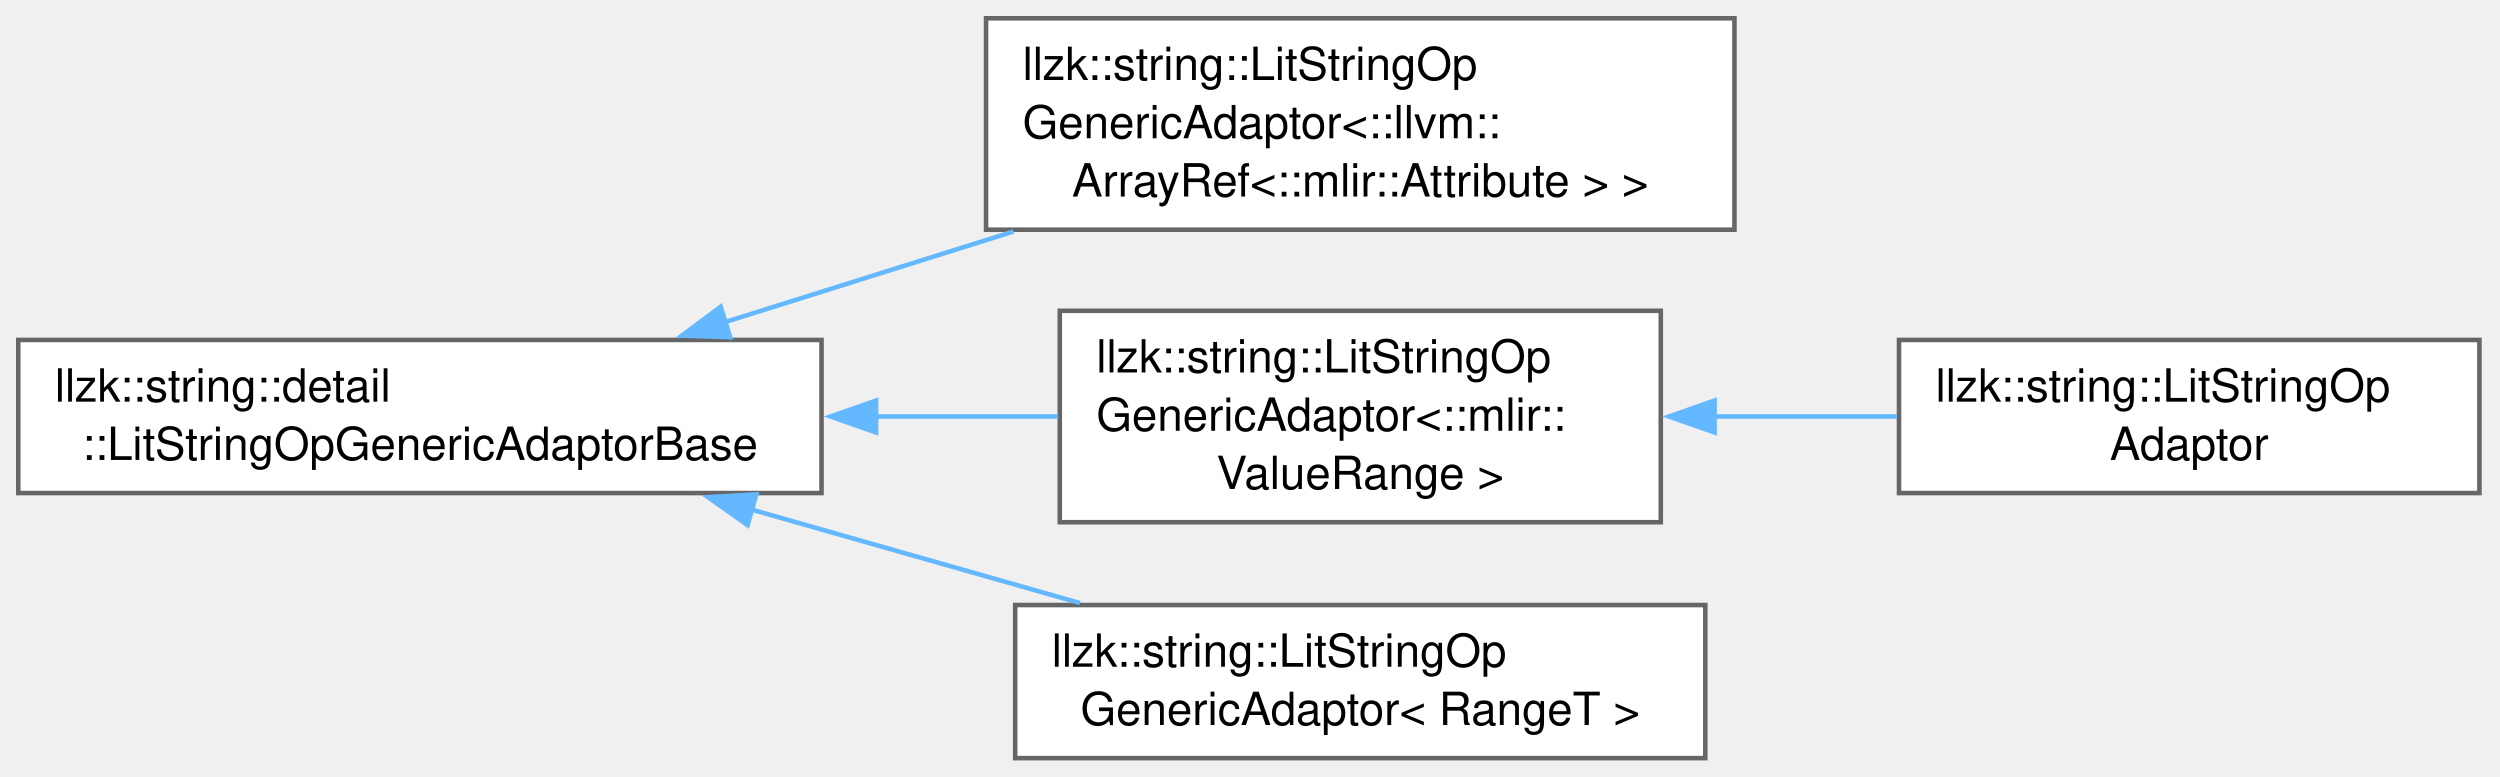
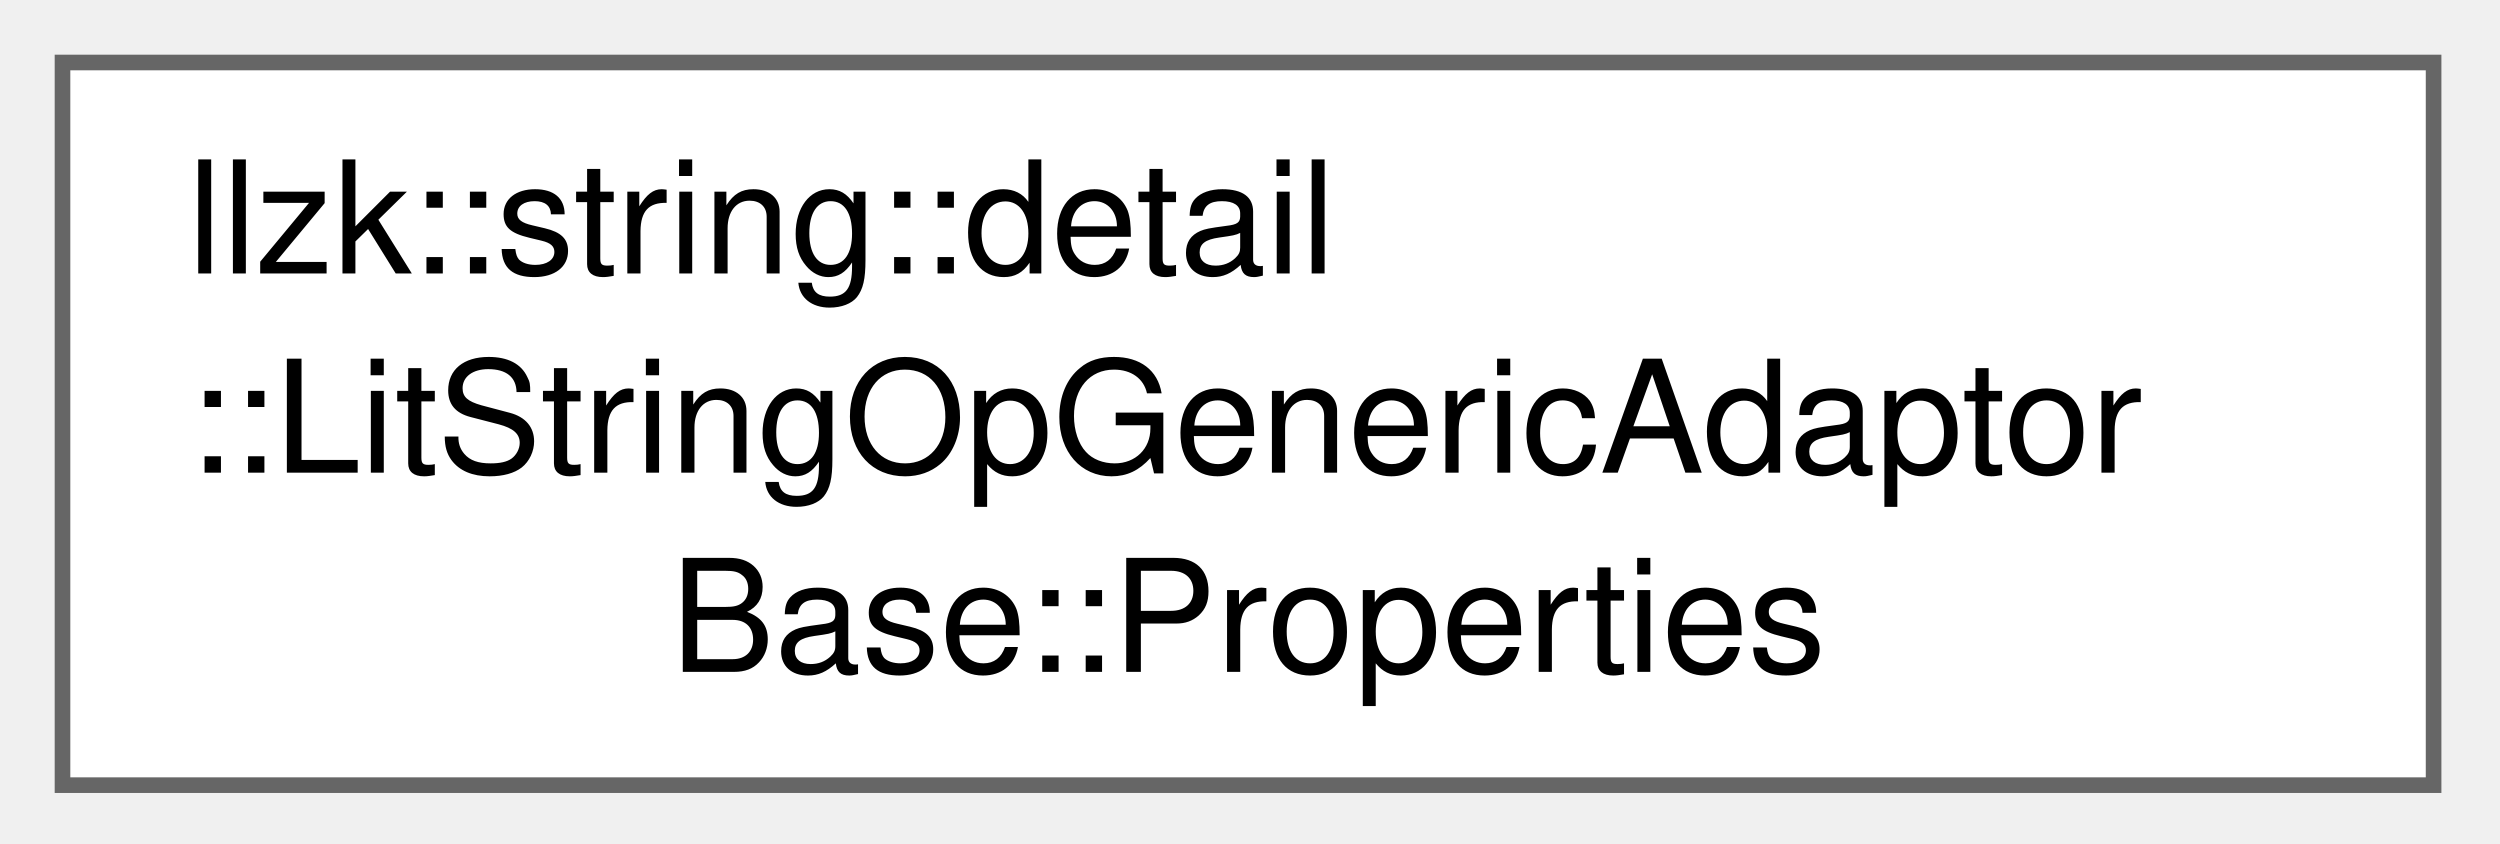
- <svg xmlns="http://www.w3.org/2000/svg" xmlns:xlink="http://www.w3.org/1999/xlink" width="547pt" height="170pt" viewBox="0.00 0.00 547.00 170.00">
-   <g id="graph0" class="graph" transform="scale(1 1) rotate(0) translate(4 165.88)">
+ <svg xmlns="http://www.w3.org/2000/svg" xmlns:xlink="http://www.w3.org/1999/xlink" width="160pt" height="54pt" viewBox="0.00 0.00 160.00 54.00">
+   <g id="graph0" class="graph" transform="scale(1 1) rotate(0) translate(4 50.25)">
    <g id="Node000000" class="node">
      <g id="a_Node000000">
-         <a xlink:href="classllzk_1_1string_1_1detail_1_1LitStringOpGenericAdaptorBase.html" target="_top" xlink:title=" ">
-           <polygon fill="white" stroke="#666666" points="175.75,-91.5 0,-91.5 0,-58 175.75,-58 175.75,-91.5" />
-           <text xml:space="preserve" text-anchor="start" x="8" y="-78" font-family="Helvetica,sans-Serif" font-size="10.00">llzk::string::detail</text>
-           <text xml:space="preserve" text-anchor="middle" x="87.88" y="-65.25" font-family="Helvetica,sans-Serif" font-size="10.00">::LitStringOpGenericAdaptorBase</text>
-         </a>
-       </g>
-     </g>
-     <g id="Node000001" class="node">
-       <g id="a_Node000001">
-         <a xlink:href="classllzk_1_1string_1_1LitStringOpGenericAdaptor.html" target="_top" xlink:title=" ">
-           <polygon fill="white" stroke="#666666" points="375.5,-161.88 211.75,-161.88 211.75,-115.62 375.5,-115.62 375.5,-161.88" />
-           <text xml:space="preserve" text-anchor="start" x="219.75" y="-148.38" font-family="Helvetica,sans-Serif" font-size="10.00">llzk::string::LitStringOp</text>
-           <text xml:space="preserve" text-anchor="start" x="219.75" y="-135.62" font-family="Helvetica,sans-Serif" font-size="10.00">GenericAdaptor&lt;::llvm::</text>
-           <text xml:space="preserve" text-anchor="middle" x="293.62" y="-122.88" font-family="Helvetica,sans-Serif" font-size="10.00">ArrayRef&lt;::mlir::Attribute &gt; &gt;</text>
-         </a>
-       </g>
-     </g>
-     <g id="edge386_Node000000_Node000001" class="edge">
-       <g id="a_edge386_Node000000_Node000001">
-         <a xlink:title=" ">
-           <path fill="none" stroke="#63b8ff" d="M154.68,-95.42C174.8,-101.74 197.07,-108.74 217.75,-115.23" />
-           <polygon fill="#63b8ff" stroke="#63b8ff" points="155.78,-92.1 145.19,-92.44 153.68,-98.77 155.78,-92.1" />
-         </a>
-       </g>
-     </g>
-     <g id="Node000002" class="node">
-       <g id="a_Node000002">
-         <a xlink:href="classllzk_1_1string_1_1LitStringOpGenericAdaptor.html" target="_top" xlink:title=" ">
-           <polygon fill="white" stroke="#666666" points="359.38,-97.88 227.88,-97.88 227.88,-51.62 359.38,-51.62 359.38,-97.88" />
-           <text xml:space="preserve" text-anchor="start" x="235.88" y="-84.38" font-family="Helvetica,sans-Serif" font-size="10.00">llzk::string::LitStringOp</text>
-           <text xml:space="preserve" text-anchor="start" x="235.88" y="-71.62" font-family="Helvetica,sans-Serif" font-size="10.00">GenericAdaptor&lt;::mlir::</text>
-           <text xml:space="preserve" text-anchor="middle" x="293.62" y="-58.88" font-family="Helvetica,sans-Serif" font-size="10.00">ValueRange &gt;</text>
-         </a>
-       </g>
-     </g>
-     <g id="edge387_Node000000_Node000002" class="edge">
-       <g id="a_edge387_Node000000_Node000002">
-         <a xlink:title=" ">
-           <path fill="none" stroke="#63b8ff" d="M187.5,-74.75C201.03,-74.75 214.65,-74.75 227.38,-74.75" />
-           <polygon fill="#63b8ff" stroke="#63b8ff" points="187.68,-71.25 177.68,-74.75 187.68,-78.25 187.68,-71.25" />
-         </a>
-       </g>
-     </g>
-     <g id="Node000004" class="node">
-       <g id="a_Node000004">
-         <a xlink:href="classllzk_1_1string_1_1LitStringOpGenericAdaptor.html" target="_top" xlink:title=" ">
-           <polygon fill="white" stroke="#666666" points="369.12,-33.5 218.12,-33.5 218.12,0 369.12,0 369.12,-33.5" />
-           <text xml:space="preserve" text-anchor="start" x="226.12" y="-20" font-family="Helvetica,sans-Serif" font-size="10.00">llzk::string::LitStringOp</text>
-           <text xml:space="preserve" text-anchor="middle" x="293.62" y="-7.25" font-family="Helvetica,sans-Serif" font-size="10.00">GenericAdaptor&lt; RangeT &gt;</text>
-         </a>
-       </g>
-     </g>
-     <g id="edge389_Node000000_Node000004" class="edge">
-       <g id="a_edge389_Node000000_Node000004">
-         <a xlink:title=" ">
-           <path fill="none" stroke="#63b8ff" d="M160.41,-54.39C183.88,-47.71 209.72,-40.35 232.28,-33.93" />
-           <polygon fill="#63b8ff" stroke="#63b8ff" points="159.57,-50.99 150.91,-57.09 161.49,-57.72 159.57,-50.99" />
-         </a>
-       </g>
-     </g>
-     <g id="Node000003" class="node">
-       <g id="a_Node000003">
-         <a xlink:href="classllzk_1_1string_1_1LitStringOpAdaptor.html" target="_top" xlink:title=" ">
-           <polygon fill="white" stroke="#666666" points="538.5,-91.5 411.5,-91.5 411.5,-58 538.5,-58 538.5,-91.5" />
-           <text xml:space="preserve" text-anchor="start" x="419.5" y="-78" font-family="Helvetica,sans-Serif" font-size="10.00">llzk::string::LitStringOp</text>
-           <text xml:space="preserve" text-anchor="middle" x="475" y="-65.25" font-family="Helvetica,sans-Serif" font-size="10.00">Adaptor</text>
-         </a>
-       </g>
-     </g>
-     <g id="edge388_Node000002_Node000003" class="edge">
-       <g id="a_edge388_Node000002_Node000003">
-         <a xlink:title=" ">
-           <path fill="none" stroke="#63b8ff" d="M370.78,-74.75C384.19,-74.75 398.01,-74.75 411.01,-74.75" />
-           <polygon fill="#63b8ff" stroke="#63b8ff" points="371.15,-71.25 361.15,-74.75 371.15,-78.25 371.15,-71.25" />
+         <a xlink:href="structllzk_1_1string_1_1detail_1_1LitStringOpGenericAdaptorBase_1_1Properties.html" target="_top" xlink:title=" ">
+           <polygon fill="white" stroke="#666666" points="151.75,-46.25 0,-46.25 0,0 151.75,0 151.75,-46.25" />
+           <text xml:space="preserve" text-anchor="start" x="8" y="-32.75" font-family="Helvetica,sans-Serif" font-size="10.00">llzk::string::detail</text>
+           <text xml:space="preserve" text-anchor="start" x="8" y="-20" font-family="Helvetica,sans-Serif" font-size="10.00">::LitStringOpGenericAdaptor</text>
+           <text xml:space="preserve" text-anchor="middle" x="75.88" y="-7.25" font-family="Helvetica,sans-Serif" font-size="10.00">Base::Properties</text>
        </a>
      </g>
    </g>
  </g>
</svg>
